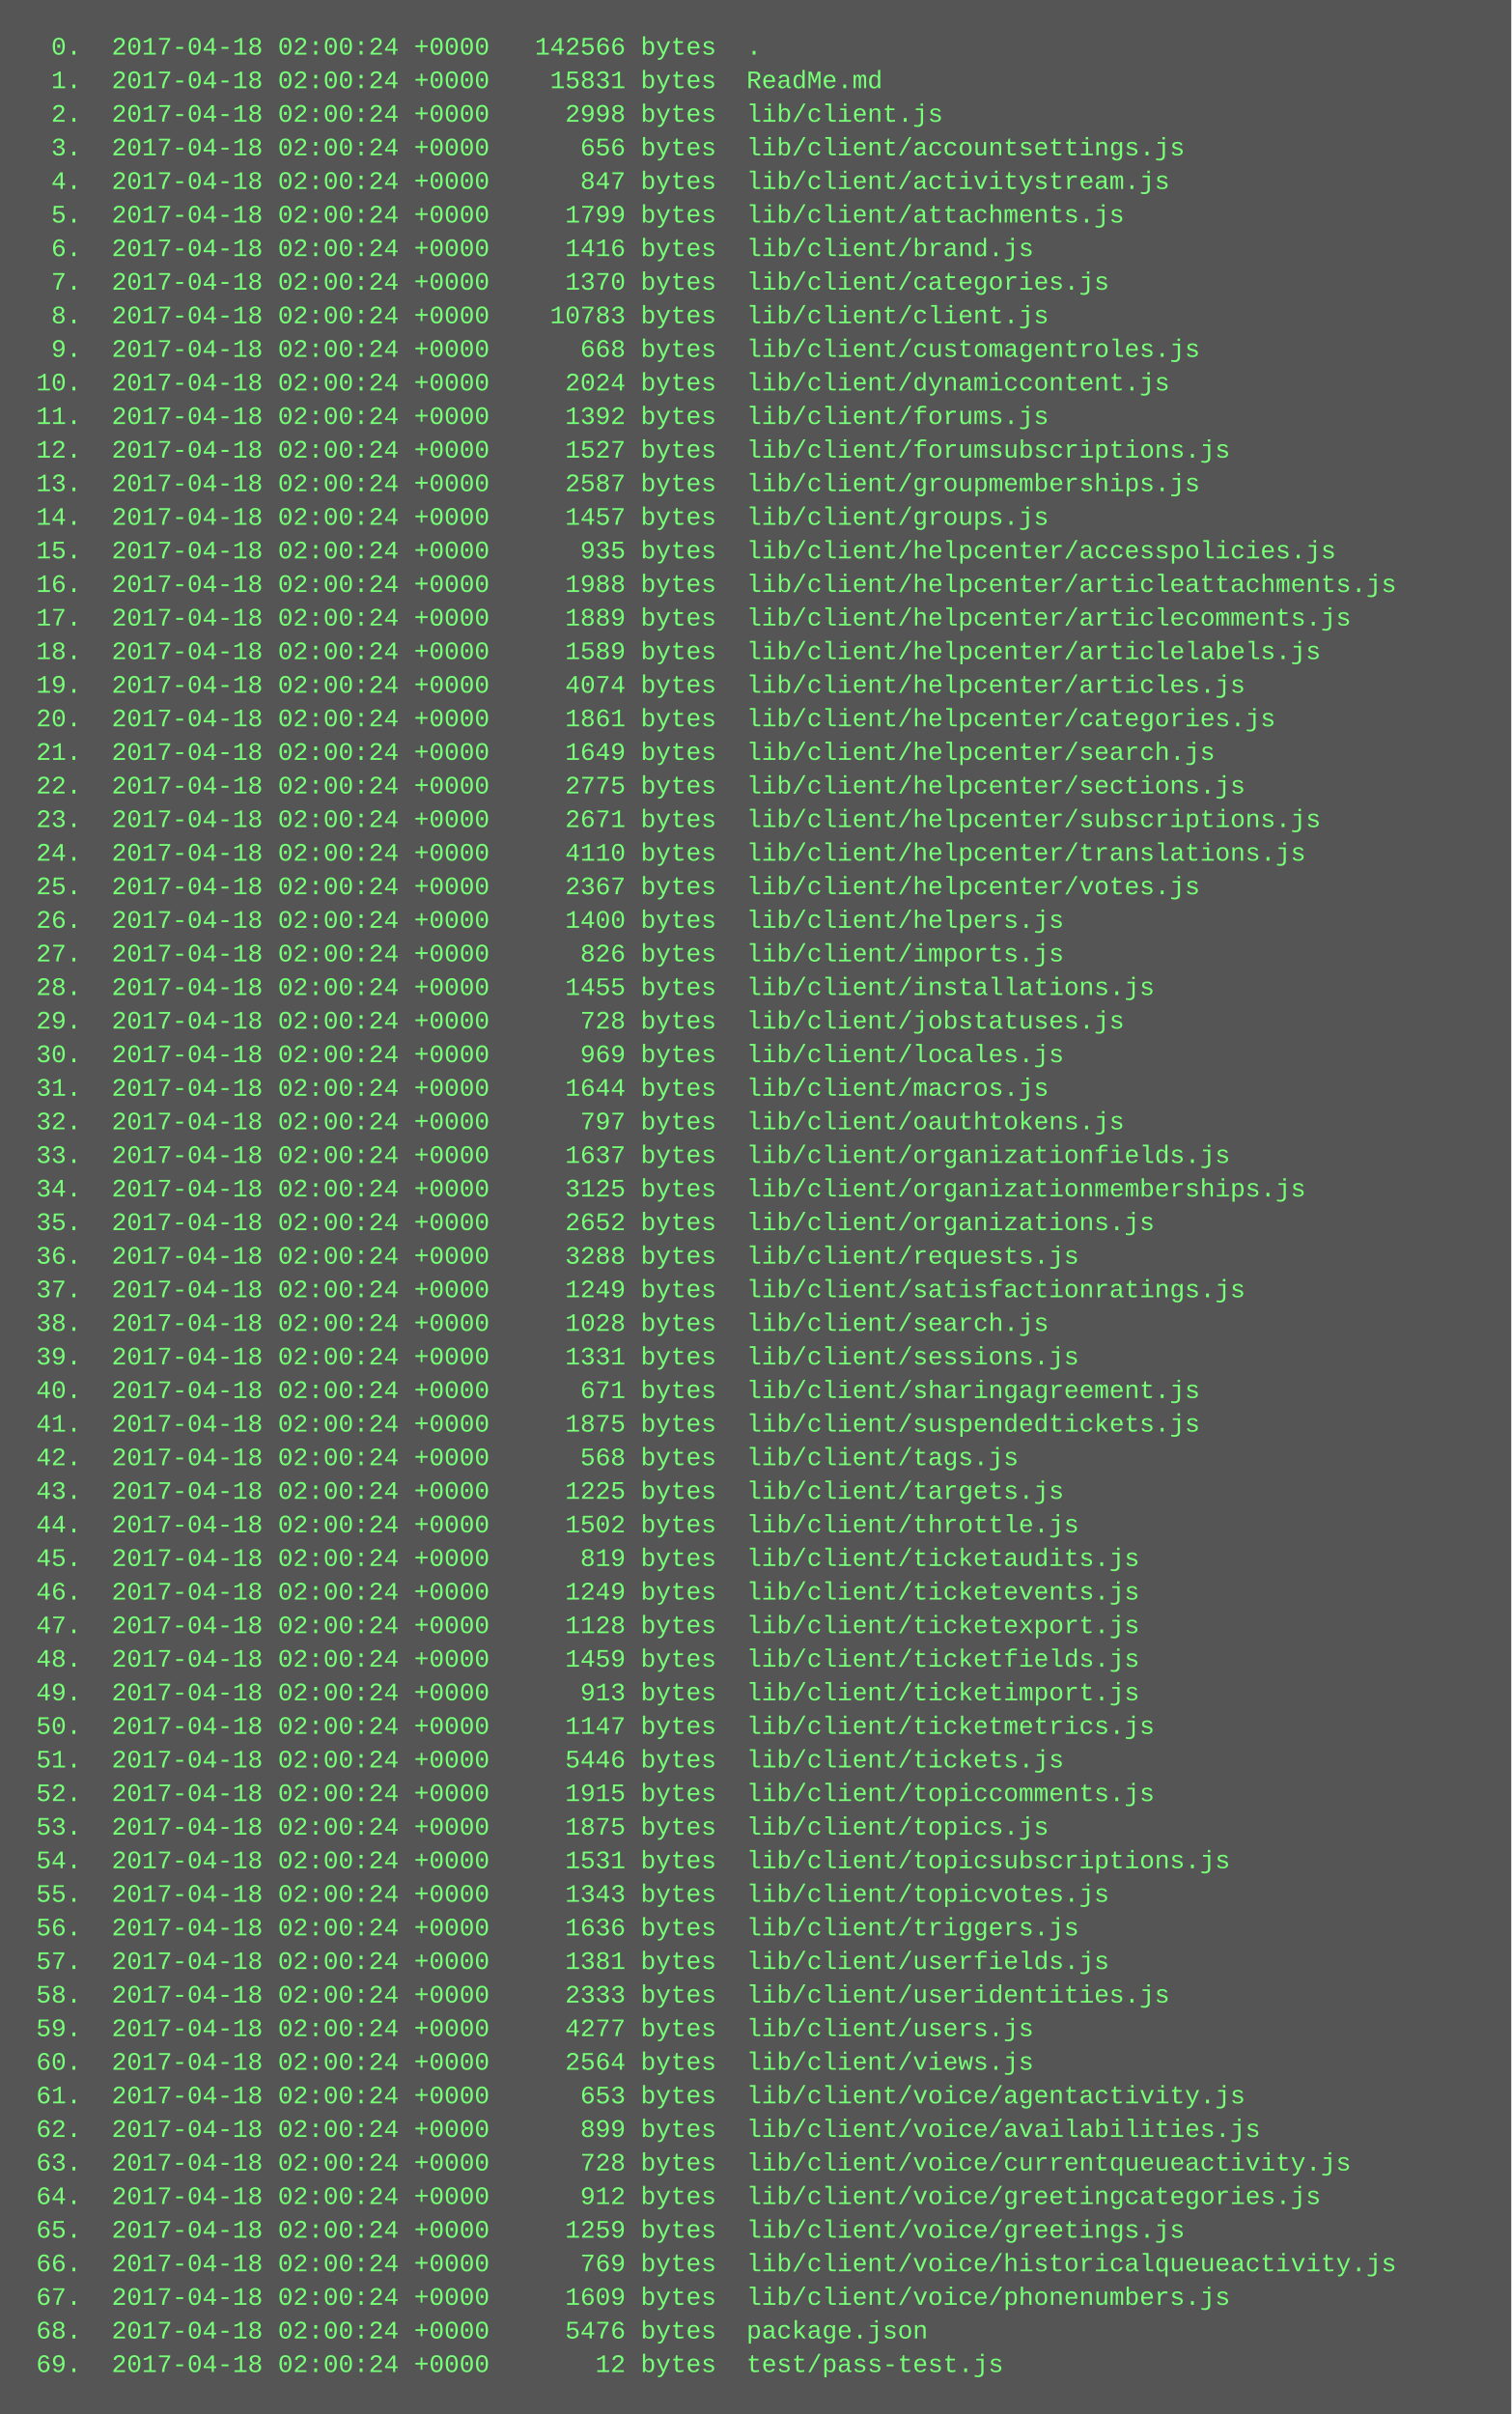
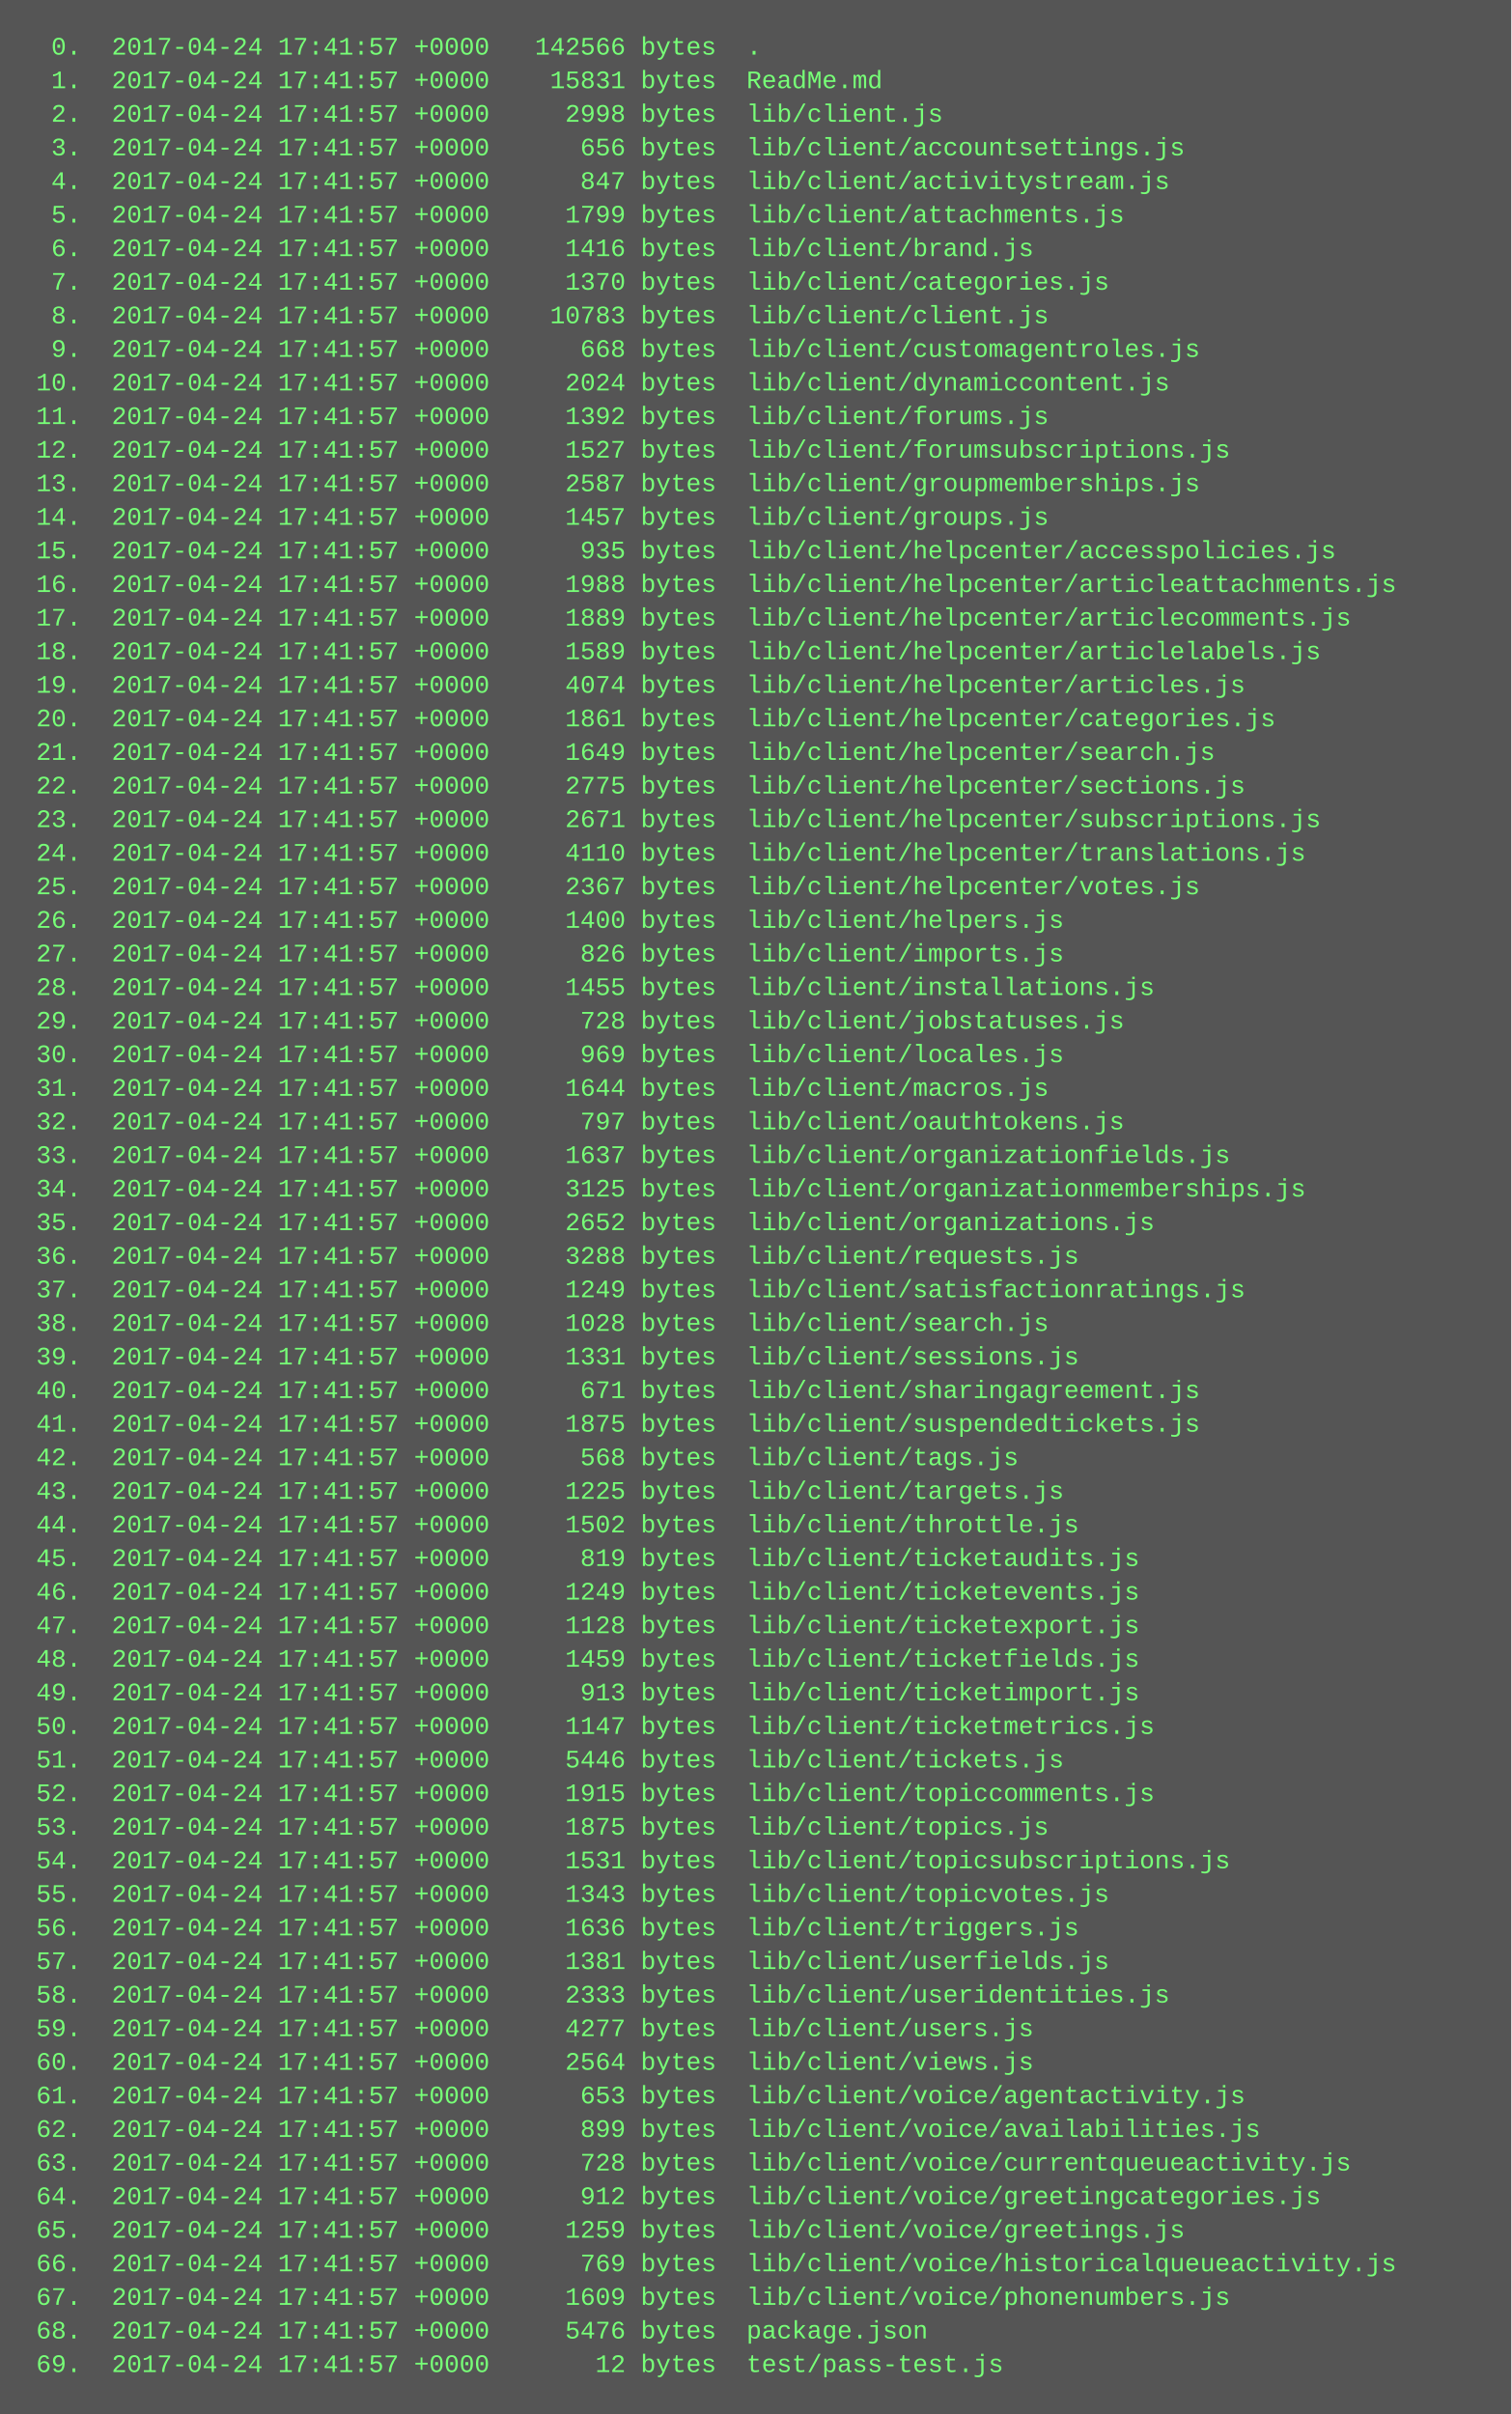
<svg xmlns="http://www.w3.org/2000/svg" height="1150" width="720">
  <rect height="1150" fill="#555" width="720" />
  <text fill="#7f7" font-family="Courier New" font-size="12" xml:space="preserve">
-     <tspan x="10" y="26">  0.  2017-04-18 02:00:24 +0000   142566 bytes  .</tspan>
-     <tspan x="10" y="42">  1.  2017-04-18 02:00:24 +0000    15831 bytes  ReadMe.md</tspan>
-     <tspan x="10" y="58">  2.  2017-04-18 02:00:24 +0000     2998 bytes  lib/client.js</tspan>
-     <tspan x="10" y="74">  3.  2017-04-18 02:00:24 +0000      656 bytes  lib/client/accountsettings.js</tspan>
-     <tspan x="10" y="90">  4.  2017-04-18 02:00:24 +0000      847 bytes  lib/client/activitystream.js</tspan>
-     <tspan x="10" y="106">  5.  2017-04-18 02:00:24 +0000     1799 bytes  lib/client/attachments.js</tspan>
-     <tspan x="10" y="122">  6.  2017-04-18 02:00:24 +0000     1416 bytes  lib/client/brand.js</tspan>
-     <tspan x="10" y="138">  7.  2017-04-18 02:00:24 +0000     1370 bytes  lib/client/categories.js</tspan>
-     <tspan x="10" y="154">  8.  2017-04-18 02:00:24 +0000    10783 bytes  lib/client/client.js</tspan>
-     <tspan x="10" y="170">  9.  2017-04-18 02:00:24 +0000      668 bytes  lib/client/customagentroles.js</tspan>
-     <tspan x="10" y="186"> 10.  2017-04-18 02:00:24 +0000     2024 bytes  lib/client/dynamiccontent.js</tspan>
-     <tspan x="10" y="202"> 11.  2017-04-18 02:00:24 +0000     1392 bytes  lib/client/forums.js</tspan>
-     <tspan x="10" y="218"> 12.  2017-04-18 02:00:24 +0000     1527 bytes  lib/client/forumsubscriptions.js</tspan>
-     <tspan x="10" y="234"> 13.  2017-04-18 02:00:24 +0000     2587 bytes  lib/client/groupmemberships.js</tspan>
-     <tspan x="10" y="250"> 14.  2017-04-18 02:00:24 +0000     1457 bytes  lib/client/groups.js</tspan>
-     <tspan x="10" y="266"> 15.  2017-04-18 02:00:24 +0000      935 bytes  lib/client/helpcenter/accesspolicies.js</tspan>
-     <tspan x="10" y="282"> 16.  2017-04-18 02:00:24 +0000     1988 bytes  lib/client/helpcenter/articleattachments.js</tspan>
-     <tspan x="10" y="298"> 17.  2017-04-18 02:00:24 +0000     1889 bytes  lib/client/helpcenter/articlecomments.js</tspan>
-     <tspan x="10" y="314"> 18.  2017-04-18 02:00:24 +0000     1589 bytes  lib/client/helpcenter/articlelabels.js</tspan>
-     <tspan x="10" y="330"> 19.  2017-04-18 02:00:24 +0000     4074 bytes  lib/client/helpcenter/articles.js</tspan>
-     <tspan x="10" y="346"> 20.  2017-04-18 02:00:24 +0000     1861 bytes  lib/client/helpcenter/categories.js</tspan>
-     <tspan x="10" y="362"> 21.  2017-04-18 02:00:24 +0000     1649 bytes  lib/client/helpcenter/search.js</tspan>
-     <tspan x="10" y="378"> 22.  2017-04-18 02:00:24 +0000     2775 bytes  lib/client/helpcenter/sections.js</tspan>
-     <tspan x="10" y="394"> 23.  2017-04-18 02:00:24 +0000     2671 bytes  lib/client/helpcenter/subscriptions.js</tspan>
-     <tspan x="10" y="410"> 24.  2017-04-18 02:00:24 +0000     4110 bytes  lib/client/helpcenter/translations.js</tspan>
-     <tspan x="10" y="426"> 25.  2017-04-18 02:00:24 +0000     2367 bytes  lib/client/helpcenter/votes.js</tspan>
-     <tspan x="10" y="442"> 26.  2017-04-18 02:00:24 +0000     1400 bytes  lib/client/helpers.js</tspan>
-     <tspan x="10" y="458"> 27.  2017-04-18 02:00:24 +0000      826 bytes  lib/client/imports.js</tspan>
-     <tspan x="10" y="474"> 28.  2017-04-18 02:00:24 +0000     1455 bytes  lib/client/installations.js</tspan>
-     <tspan x="10" y="490"> 29.  2017-04-18 02:00:24 +0000      728 bytes  lib/client/jobstatuses.js</tspan>
-     <tspan x="10" y="506"> 30.  2017-04-18 02:00:24 +0000      969 bytes  lib/client/locales.js</tspan>
-     <tspan x="10" y="522"> 31.  2017-04-18 02:00:24 +0000     1644 bytes  lib/client/macros.js</tspan>
-     <tspan x="10" y="538"> 32.  2017-04-18 02:00:24 +0000      797 bytes  lib/client/oauthtokens.js</tspan>
-     <tspan x="10" y="554"> 33.  2017-04-18 02:00:24 +0000     1637 bytes  lib/client/organizationfields.js</tspan>
-     <tspan x="10" y="570"> 34.  2017-04-18 02:00:24 +0000     3125 bytes  lib/client/organizationmemberships.js</tspan>
-     <tspan x="10" y="586"> 35.  2017-04-18 02:00:24 +0000     2652 bytes  lib/client/organizations.js</tspan>
-     <tspan x="10" y="602"> 36.  2017-04-18 02:00:24 +0000     3288 bytes  lib/client/requests.js</tspan>
-     <tspan x="10" y="618"> 37.  2017-04-18 02:00:24 +0000     1249 bytes  lib/client/satisfactionratings.js</tspan>
-     <tspan x="10" y="634"> 38.  2017-04-18 02:00:24 +0000     1028 bytes  lib/client/search.js</tspan>
-     <tspan x="10" y="650"> 39.  2017-04-18 02:00:24 +0000     1331 bytes  lib/client/sessions.js</tspan>
-     <tspan x="10" y="666"> 40.  2017-04-18 02:00:24 +0000      671 bytes  lib/client/sharingagreement.js</tspan>
-     <tspan x="10" y="682"> 41.  2017-04-18 02:00:24 +0000     1875 bytes  lib/client/suspendedtickets.js</tspan>
-     <tspan x="10" y="698"> 42.  2017-04-18 02:00:24 +0000      568 bytes  lib/client/tags.js</tspan>
-     <tspan x="10" y="714"> 43.  2017-04-18 02:00:24 +0000     1225 bytes  lib/client/targets.js</tspan>
-     <tspan x="10" y="730"> 44.  2017-04-18 02:00:24 +0000     1502 bytes  lib/client/throttle.js</tspan>
-     <tspan x="10" y="746"> 45.  2017-04-18 02:00:24 +0000      819 bytes  lib/client/ticketaudits.js</tspan>
-     <tspan x="10" y="762"> 46.  2017-04-18 02:00:24 +0000     1249 bytes  lib/client/ticketevents.js</tspan>
-     <tspan x="10" y="778"> 47.  2017-04-18 02:00:24 +0000     1128 bytes  lib/client/ticketexport.js</tspan>
-     <tspan x="10" y="794"> 48.  2017-04-18 02:00:24 +0000     1459 bytes  lib/client/ticketfields.js</tspan>
-     <tspan x="10" y="810"> 49.  2017-04-18 02:00:24 +0000      913 bytes  lib/client/ticketimport.js</tspan>
-     <tspan x="10" y="826"> 50.  2017-04-18 02:00:24 +0000     1147 bytes  lib/client/ticketmetrics.js</tspan>
-     <tspan x="10" y="842"> 51.  2017-04-18 02:00:24 +0000     5446 bytes  lib/client/tickets.js</tspan>
-     <tspan x="10" y="858"> 52.  2017-04-18 02:00:24 +0000     1915 bytes  lib/client/topiccomments.js</tspan>
-     <tspan x="10" y="874"> 53.  2017-04-18 02:00:24 +0000     1875 bytes  lib/client/topics.js</tspan>
-     <tspan x="10" y="890"> 54.  2017-04-18 02:00:24 +0000     1531 bytes  lib/client/topicsubscriptions.js</tspan>
-     <tspan x="10" y="906"> 55.  2017-04-18 02:00:24 +0000     1343 bytes  lib/client/topicvotes.js</tspan>
-     <tspan x="10" y="922"> 56.  2017-04-18 02:00:24 +0000     1636 bytes  lib/client/triggers.js</tspan>
-     <tspan x="10" y="938"> 57.  2017-04-18 02:00:24 +0000     1381 bytes  lib/client/userfields.js</tspan>
-     <tspan x="10" y="954"> 58.  2017-04-18 02:00:24 +0000     2333 bytes  lib/client/useridentities.js</tspan>
-     <tspan x="10" y="970"> 59.  2017-04-18 02:00:24 +0000     4277 bytes  lib/client/users.js</tspan>
-     <tspan x="10" y="986"> 60.  2017-04-18 02:00:24 +0000     2564 bytes  lib/client/views.js</tspan>
-     <tspan x="10" y="1002"> 61.  2017-04-18 02:00:24 +0000      653 bytes  lib/client/voice/agentactivity.js</tspan>
-     <tspan x="10" y="1018"> 62.  2017-04-18 02:00:24 +0000      899 bytes  lib/client/voice/availabilities.js</tspan>
-     <tspan x="10" y="1034"> 63.  2017-04-18 02:00:24 +0000      728 bytes  lib/client/voice/currentqueueactivity.js</tspan>
-     <tspan x="10" y="1050"> 64.  2017-04-18 02:00:24 +0000      912 bytes  lib/client/voice/greetingcategories.js</tspan>
-     <tspan x="10" y="1066"> 65.  2017-04-18 02:00:24 +0000     1259 bytes  lib/client/voice/greetings.js</tspan>
-     <tspan x="10" y="1082"> 66.  2017-04-18 02:00:24 +0000      769 bytes  lib/client/voice/historicalqueueactivity.js</tspan>
-     <tspan x="10" y="1098"> 67.  2017-04-18 02:00:24 +0000     1609 bytes  lib/client/voice/phonenumbers.js</tspan>
-     <tspan x="10" y="1114"> 68.  2017-04-18 02:00:24 +0000     5476 bytes  package.json</tspan>
-     <tspan x="10" y="1130"> 69.  2017-04-18 02:00:24 +0000       12 bytes  test/pass-test.js</tspan>
+     <tspan x="10" y="26">  0.  2017-04-24 17:41:57 +0000   142566 bytes  .</tspan>
+     <tspan x="10" y="42">  1.  2017-04-24 17:41:57 +0000    15831 bytes  ReadMe.md</tspan>
+     <tspan x="10" y="58">  2.  2017-04-24 17:41:57 +0000     2998 bytes  lib/client.js</tspan>
+     <tspan x="10" y="74">  3.  2017-04-24 17:41:57 +0000      656 bytes  lib/client/accountsettings.js</tspan>
+     <tspan x="10" y="90">  4.  2017-04-24 17:41:57 +0000      847 bytes  lib/client/activitystream.js</tspan>
+     <tspan x="10" y="106">  5.  2017-04-24 17:41:57 +0000     1799 bytes  lib/client/attachments.js</tspan>
+     <tspan x="10" y="122">  6.  2017-04-24 17:41:57 +0000     1416 bytes  lib/client/brand.js</tspan>
+     <tspan x="10" y="138">  7.  2017-04-24 17:41:57 +0000     1370 bytes  lib/client/categories.js</tspan>
+     <tspan x="10" y="154">  8.  2017-04-24 17:41:57 +0000    10783 bytes  lib/client/client.js</tspan>
+     <tspan x="10" y="170">  9.  2017-04-24 17:41:57 +0000      668 bytes  lib/client/customagentroles.js</tspan>
+     <tspan x="10" y="186"> 10.  2017-04-24 17:41:57 +0000     2024 bytes  lib/client/dynamiccontent.js</tspan>
+     <tspan x="10" y="202"> 11.  2017-04-24 17:41:57 +0000     1392 bytes  lib/client/forums.js</tspan>
+     <tspan x="10" y="218"> 12.  2017-04-24 17:41:57 +0000     1527 bytes  lib/client/forumsubscriptions.js</tspan>
+     <tspan x="10" y="234"> 13.  2017-04-24 17:41:57 +0000     2587 bytes  lib/client/groupmemberships.js</tspan>
+     <tspan x="10" y="250"> 14.  2017-04-24 17:41:57 +0000     1457 bytes  lib/client/groups.js</tspan>
+     <tspan x="10" y="266"> 15.  2017-04-24 17:41:57 +0000      935 bytes  lib/client/helpcenter/accesspolicies.js</tspan>
+     <tspan x="10" y="282"> 16.  2017-04-24 17:41:57 +0000     1988 bytes  lib/client/helpcenter/articleattachments.js</tspan>
+     <tspan x="10" y="298"> 17.  2017-04-24 17:41:57 +0000     1889 bytes  lib/client/helpcenter/articlecomments.js</tspan>
+     <tspan x="10" y="314"> 18.  2017-04-24 17:41:57 +0000     1589 bytes  lib/client/helpcenter/articlelabels.js</tspan>
+     <tspan x="10" y="330"> 19.  2017-04-24 17:41:57 +0000     4074 bytes  lib/client/helpcenter/articles.js</tspan>
+     <tspan x="10" y="346"> 20.  2017-04-24 17:41:57 +0000     1861 bytes  lib/client/helpcenter/categories.js</tspan>
+     <tspan x="10" y="362"> 21.  2017-04-24 17:41:57 +0000     1649 bytes  lib/client/helpcenter/search.js</tspan>
+     <tspan x="10" y="378"> 22.  2017-04-24 17:41:57 +0000     2775 bytes  lib/client/helpcenter/sections.js</tspan>
+     <tspan x="10" y="394"> 23.  2017-04-24 17:41:57 +0000     2671 bytes  lib/client/helpcenter/subscriptions.js</tspan>
+     <tspan x="10" y="410"> 24.  2017-04-24 17:41:57 +0000     4110 bytes  lib/client/helpcenter/translations.js</tspan>
+     <tspan x="10" y="426"> 25.  2017-04-24 17:41:57 +0000     2367 bytes  lib/client/helpcenter/votes.js</tspan>
+     <tspan x="10" y="442"> 26.  2017-04-24 17:41:57 +0000     1400 bytes  lib/client/helpers.js</tspan>
+     <tspan x="10" y="458"> 27.  2017-04-24 17:41:57 +0000      826 bytes  lib/client/imports.js</tspan>
+     <tspan x="10" y="474"> 28.  2017-04-24 17:41:57 +0000     1455 bytes  lib/client/installations.js</tspan>
+     <tspan x="10" y="490"> 29.  2017-04-24 17:41:57 +0000      728 bytes  lib/client/jobstatuses.js</tspan>
+     <tspan x="10" y="506"> 30.  2017-04-24 17:41:57 +0000      969 bytes  lib/client/locales.js</tspan>
+     <tspan x="10" y="522"> 31.  2017-04-24 17:41:57 +0000     1644 bytes  lib/client/macros.js</tspan>
+     <tspan x="10" y="538"> 32.  2017-04-24 17:41:57 +0000      797 bytes  lib/client/oauthtokens.js</tspan>
+     <tspan x="10" y="554"> 33.  2017-04-24 17:41:57 +0000     1637 bytes  lib/client/organizationfields.js</tspan>
+     <tspan x="10" y="570"> 34.  2017-04-24 17:41:57 +0000     3125 bytes  lib/client/organizationmemberships.js</tspan>
+     <tspan x="10" y="586"> 35.  2017-04-24 17:41:57 +0000     2652 bytes  lib/client/organizations.js</tspan>
+     <tspan x="10" y="602"> 36.  2017-04-24 17:41:57 +0000     3288 bytes  lib/client/requests.js</tspan>
+     <tspan x="10" y="618"> 37.  2017-04-24 17:41:57 +0000     1249 bytes  lib/client/satisfactionratings.js</tspan>
+     <tspan x="10" y="634"> 38.  2017-04-24 17:41:57 +0000     1028 bytes  lib/client/search.js</tspan>
+     <tspan x="10" y="650"> 39.  2017-04-24 17:41:57 +0000     1331 bytes  lib/client/sessions.js</tspan>
+     <tspan x="10" y="666"> 40.  2017-04-24 17:41:57 +0000      671 bytes  lib/client/sharingagreement.js</tspan>
+     <tspan x="10" y="682"> 41.  2017-04-24 17:41:57 +0000     1875 bytes  lib/client/suspendedtickets.js</tspan>
+     <tspan x="10" y="698"> 42.  2017-04-24 17:41:57 +0000      568 bytes  lib/client/tags.js</tspan>
+     <tspan x="10" y="714"> 43.  2017-04-24 17:41:57 +0000     1225 bytes  lib/client/targets.js</tspan>
+     <tspan x="10" y="730"> 44.  2017-04-24 17:41:57 +0000     1502 bytes  lib/client/throttle.js</tspan>
+     <tspan x="10" y="746"> 45.  2017-04-24 17:41:57 +0000      819 bytes  lib/client/ticketaudits.js</tspan>
+     <tspan x="10" y="762"> 46.  2017-04-24 17:41:57 +0000     1249 bytes  lib/client/ticketevents.js</tspan>
+     <tspan x="10" y="778"> 47.  2017-04-24 17:41:57 +0000     1128 bytes  lib/client/ticketexport.js</tspan>
+     <tspan x="10" y="794"> 48.  2017-04-24 17:41:57 +0000     1459 bytes  lib/client/ticketfields.js</tspan>
+     <tspan x="10" y="810"> 49.  2017-04-24 17:41:57 +0000      913 bytes  lib/client/ticketimport.js</tspan>
+     <tspan x="10" y="826"> 50.  2017-04-24 17:41:57 +0000     1147 bytes  lib/client/ticketmetrics.js</tspan>
+     <tspan x="10" y="842"> 51.  2017-04-24 17:41:57 +0000     5446 bytes  lib/client/tickets.js</tspan>
+     <tspan x="10" y="858"> 52.  2017-04-24 17:41:57 +0000     1915 bytes  lib/client/topiccomments.js</tspan>
+     <tspan x="10" y="874"> 53.  2017-04-24 17:41:57 +0000     1875 bytes  lib/client/topics.js</tspan>
+     <tspan x="10" y="890"> 54.  2017-04-24 17:41:57 +0000     1531 bytes  lib/client/topicsubscriptions.js</tspan>
+     <tspan x="10" y="906"> 55.  2017-04-24 17:41:57 +0000     1343 bytes  lib/client/topicvotes.js</tspan>
+     <tspan x="10" y="922"> 56.  2017-04-24 17:41:57 +0000     1636 bytes  lib/client/triggers.js</tspan>
+     <tspan x="10" y="938"> 57.  2017-04-24 17:41:57 +0000     1381 bytes  lib/client/userfields.js</tspan>
+     <tspan x="10" y="954"> 58.  2017-04-24 17:41:57 +0000     2333 bytes  lib/client/useridentities.js</tspan>
+     <tspan x="10" y="970"> 59.  2017-04-24 17:41:57 +0000     4277 bytes  lib/client/users.js</tspan>
+     <tspan x="10" y="986"> 60.  2017-04-24 17:41:57 +0000     2564 bytes  lib/client/views.js</tspan>
+     <tspan x="10" y="1002"> 61.  2017-04-24 17:41:57 +0000      653 bytes  lib/client/voice/agentactivity.js</tspan>
+     <tspan x="10" y="1018"> 62.  2017-04-24 17:41:57 +0000      899 bytes  lib/client/voice/availabilities.js</tspan>
+     <tspan x="10" y="1034"> 63.  2017-04-24 17:41:57 +0000      728 bytes  lib/client/voice/currentqueueactivity.js</tspan>
+     <tspan x="10" y="1050"> 64.  2017-04-24 17:41:57 +0000      912 bytes  lib/client/voice/greetingcategories.js</tspan>
+     <tspan x="10" y="1066"> 65.  2017-04-24 17:41:57 +0000     1259 bytes  lib/client/voice/greetings.js</tspan>
+     <tspan x="10" y="1082"> 66.  2017-04-24 17:41:57 +0000      769 bytes  lib/client/voice/historicalqueueactivity.js</tspan>
+     <tspan x="10" y="1098"> 67.  2017-04-24 17:41:57 +0000     1609 bytes  lib/client/voice/phonenumbers.js</tspan>
+     <tspan x="10" y="1114"> 68.  2017-04-24 17:41:57 +0000     5476 bytes  package.json</tspan>
+     <tspan x="10" y="1130"> 69.  2017-04-24 17:41:57 +0000       12 bytes  test/pass-test.js</tspan>
  </text>
</svg>
